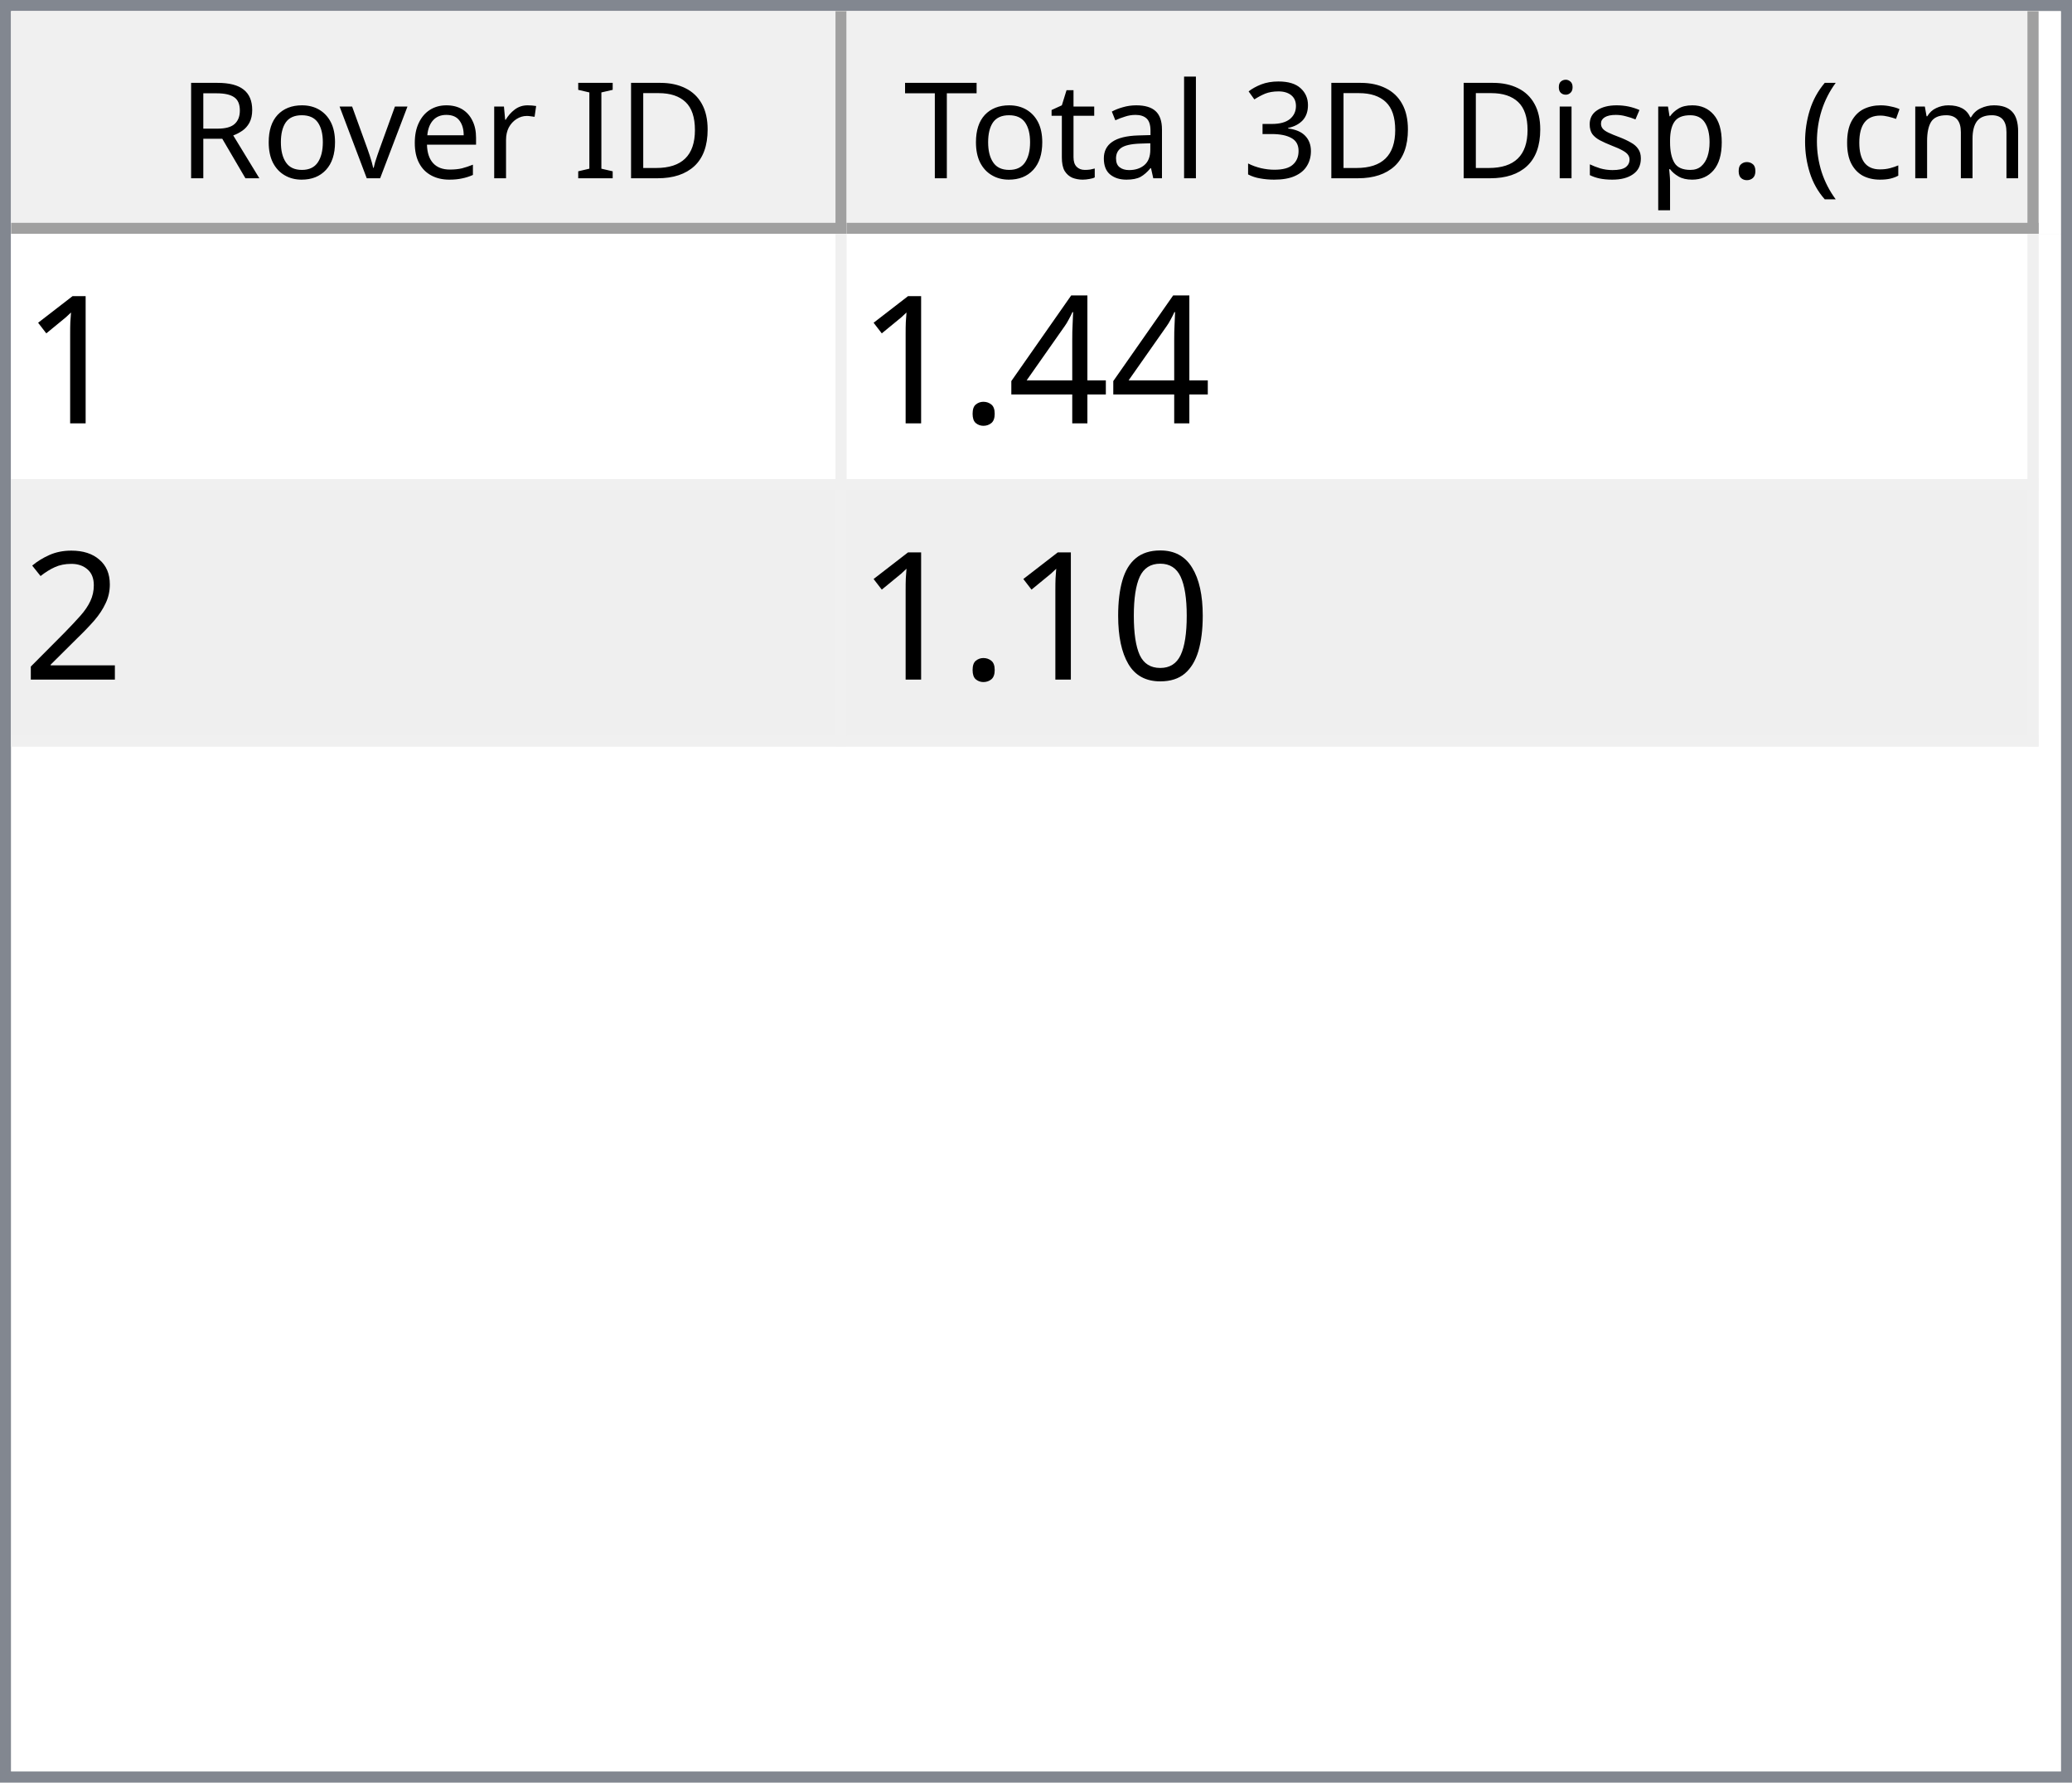
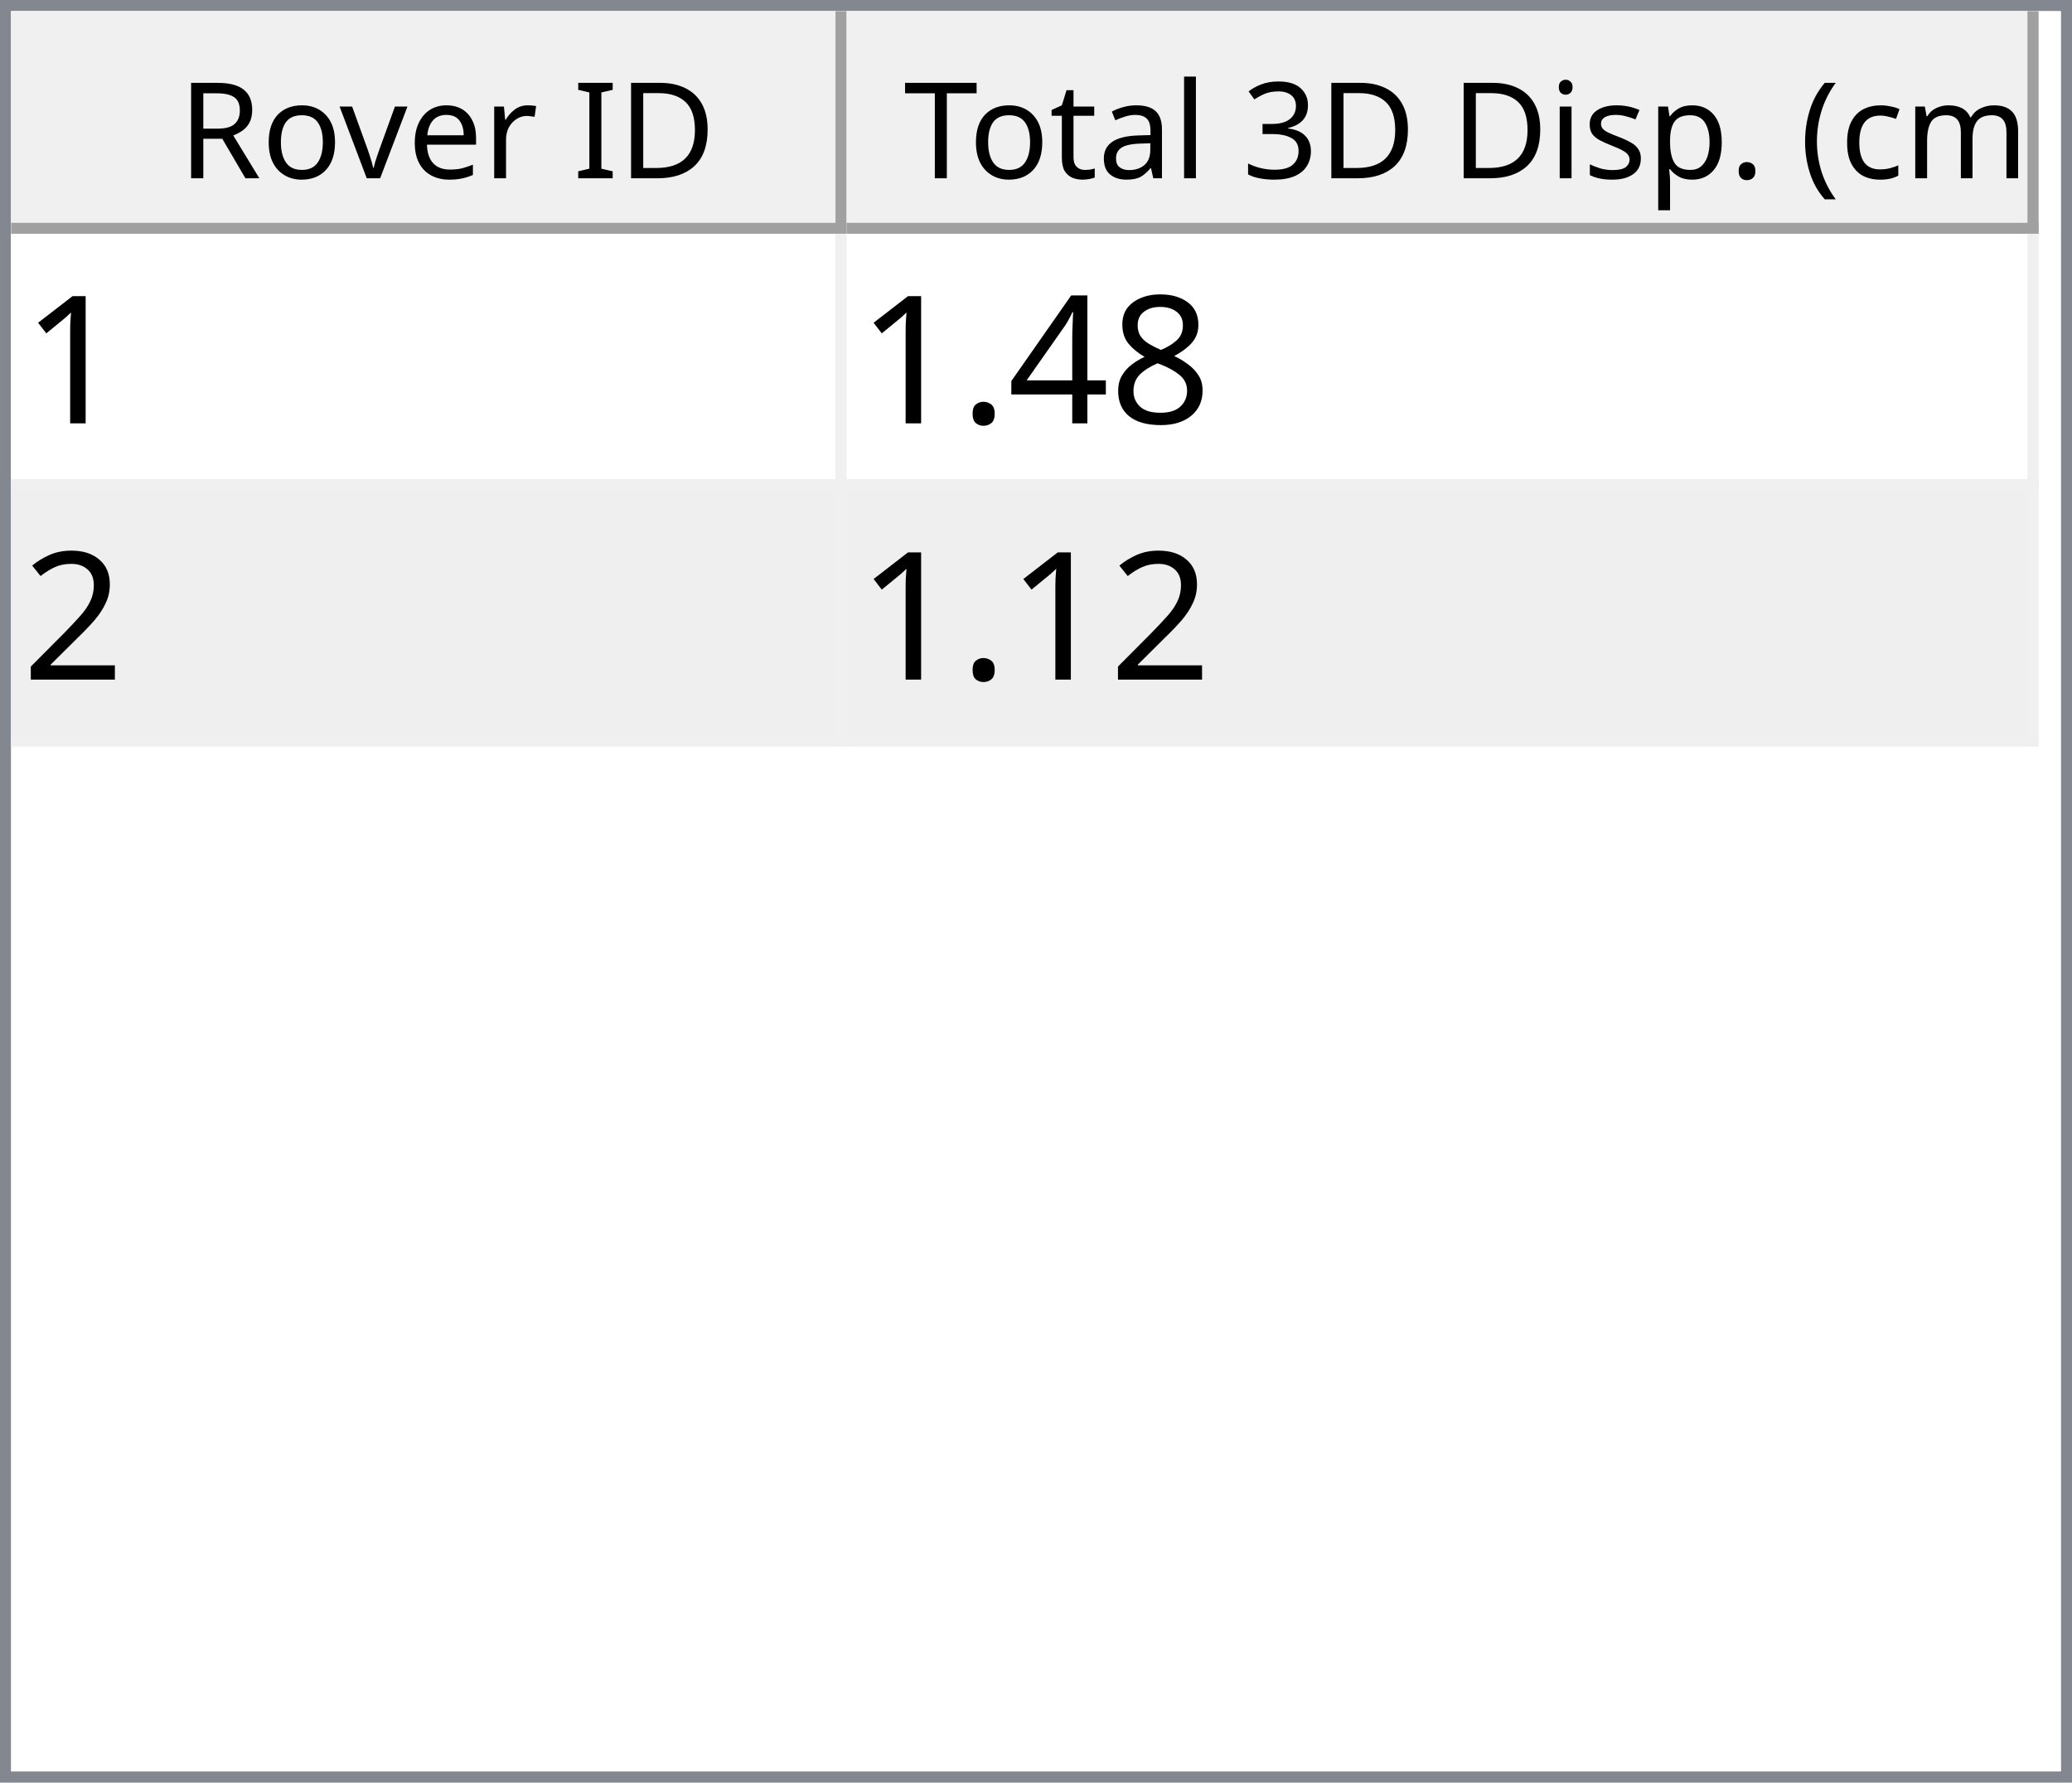
<svg xmlns="http://www.w3.org/2000/svg" style="fill-opacity:1; color-rendering:auto; color-interpolation:auto; text-rendering:auto; stroke:black; stroke-linecap:square; stroke-miterlimit:10; shape-rendering:auto; stroke-opacity:1; fill:black; stroke-dasharray:none; font-weight:normal; stroke-width:1; font-family:'Dialog'; font-style:normal; stroke-linejoin:miter; font-size:12px; stroke-dashoffset:0; image-rendering:auto;" width="186" height="160">
  <defs id="genericDefs" />
  <g>
    <defs id="defs1">
      <clipPath clipPathUnits="userSpaceOnUse" id="clipPath1">
        <path d="M0 0 L186 0 L186 160 L0 160 L0 0 Z" />
      </clipPath>
      <clipPath clipPathUnits="userSpaceOnUse" id="clipPath2">
        <path d="M0 0 L0 160 L186 160 L186 0 Z" />
      </clipPath>
      <clipPath clipPathUnits="userSpaceOnUse" id="clipPath3">
        <path d="M0 0 L0 20 L184 20 L184 0 Z" />
      </clipPath>
      <clipPath clipPathUnits="userSpaceOnUse" id="clipPath4">
        <path d="M0 0 L0 20 L75 20 L75 0 Z" />
      </clipPath>
      <clipPath clipPathUnits="userSpaceOnUse" id="clipPath5">
        <path d="M1 1 L1 19 L74 19 L74 1 Z" />
      </clipPath>
      <clipPath clipPathUnits="userSpaceOnUse" id="clipPath6">
        <path d="M0 0 L0 18 L73 18 L73 0 Z" />
      </clipPath>
      <clipPath clipPathUnits="userSpaceOnUse" id="clipPath7">
        <path d="M-0.5 -0.5 L-0.5 19.5 L74.5 19.5 L74.5 -0.5 Z" />
      </clipPath>
      <clipPath clipPathUnits="userSpaceOnUse" id="clipPath8">
        <path d="M0 0 L0 20 L107 20 L107 0 Z" />
      </clipPath>
      <clipPath clipPathUnits="userSpaceOnUse" id="clipPath9">
        <path d="M1 1 L1 19 L106 19 L106 1 Z" />
      </clipPath>
      <clipPath clipPathUnits="userSpaceOnUse" id="clipPath10">
        <path d="M0 0 L0 18 L105 18 L105 0 Z" />
      </clipPath>
      <clipPath clipPathUnits="userSpaceOnUse" id="clipPath11">
        <path d="M-0.5 -0.5 L-0.5 19.5 L106.5 19.5 L106.5 -0.5 Z" />
      </clipPath>
      <clipPath clipPathUnits="userSpaceOnUse" id="clipPath12">
        <path d="M0 0 L0 138 L184 138 L184 0 Z" />
      </clipPath>
      <clipPath clipPathUnits="userSpaceOnUse" id="clipPath13">
        <path d="M0 0 L0 46 L182 46 L182 0 Z" />
      </clipPath>
      <clipPath clipPathUnits="userSpaceOnUse" id="clipPath14">
        <path d="M-0.5 -0.5 L-0.5 45.5 L181.5 45.5 L181.5 -0.5 Z" />
      </clipPath>
      <clipPath clipPathUnits="userSpaceOnUse" id="clipPath15">
        <path d="M0 0 L0 22 L74 22 L74 0 Z" />
      </clipPath>
      <clipPath clipPathUnits="userSpaceOnUse" id="clipPath16">
        <path d="M0 0 L0 22 L106 22 L106 0 Z" />
      </clipPath>
      <font horiz-adv-x="64.551" id="font1">
        <font-face ascent="107.91" descent="25.098" units-per-em="100" style="font-style:normal; font-family:Segoe UI; font-weight:normal;" />
        <missing-glyph horiz-adv-x="64.551" d="M8.109 0 L8.109 68.266 L56.453 68.266 L56.453 0 L8.109 0 ZM15.328 7.234 L49.219 7.234 L49.219 61.031 L15.328 61.031 L15.328 7.234 Z" />
        <glyph unicode="D" horiz-adv-x="70.117" d="M9.188 0 L9.188 70.016 L28.516 70.016 Q65.531 70.016 65.531 35.891 Q65.531 19.672 55.25 9.836 Q44.969 0 27.734 0 L9.188 0 ZM17.391 62.594 L17.391 7.422 L27.828 7.422 Q41.609 7.422 49.273 14.797 Q56.938 22.172 56.938 35.688 Q56.938 62.594 28.328 62.594 L17.391 62.594 Z" />
        <glyph unicode="I" horiz-adv-x="26.611" d="M17.391 0 L9.188 0 L9.188 70.016 L17.391 70.016 L17.391 0 Z" />
        <glyph unicode=" " horiz-adv-x="27.393" d="" />
        <glyph unicode="r" horiz-adv-x="34.766" d="M34.188 41.891 Q32.078 43.5 28.125 43.5 Q23 43.5 19.555 38.672 Q16.109 33.844 16.109 25.484 L16.109 0 L8.109 0 L8.109 50 L16.109 50 L16.109 39.703 L16.312 39.703 Q18.016 44.969 21.531 47.922 Q25.047 50.875 29.391 50.875 Q32.516 50.875 34.188 50.203 L34.188 41.891 Z" />
        <glyph unicode="e" horiz-adv-x="52.295" d="M48.297 23 L12.984 23 Q13.188 14.656 17.484 10.109 Q21.781 5.562 29.297 5.562 Q37.75 5.562 44.828 11.141 L44.828 3.609 Q38.234 -1.172 27.391 -1.172 Q16.797 -1.172 10.742 5.641 Q4.688 12.453 4.688 24.812 Q4.688 36.469 11.305 43.82 Q17.922 51.172 27.734 51.172 Q37.547 51.172 42.922 44.828 Q48.297 38.484 48.297 27.203 L48.297 23 ZM40.094 29.781 Q40.047 36.719 36.75 40.578 Q33.453 44.438 27.594 44.438 Q21.922 44.438 17.969 40.383 Q14.016 36.328 13.094 29.781 L40.094 29.781 Z" />
        <glyph unicode="v" horiz-adv-x="47.9" d="M47.406 50 L27.484 0 L19.625 0 L0.688 50 L9.469 50 L22.172 13.672 Q23.578 9.672 23.922 6.688 L24.125 6.688 Q24.609 10.453 25.688 13.484 L38.969 50 L47.406 50 Z" />
        <glyph unicode="o" horiz-adv-x="58.594" d="M29 -1.172 Q17.922 -1.172 11.305 5.836 Q4.688 12.844 4.688 24.422 Q4.688 37.016 11.57 44.094 Q18.453 51.172 30.172 51.172 Q41.359 51.172 47.633 44.289 Q53.906 37.406 53.906 25.203 Q53.906 13.234 47.141 6.031 Q40.375 -1.172 29 -1.172 ZM29.594 44.438 Q21.875 44.438 17.383 39.188 Q12.891 33.938 12.891 24.703 Q12.891 15.828 17.43 10.695 Q21.969 5.562 29.594 5.562 Q37.359 5.562 41.531 10.594 Q45.703 15.625 45.703 24.906 Q45.703 34.281 41.531 39.359 Q37.359 44.438 29.594 44.438 Z" />
        <glyph unicode="R" horiz-adv-x="59.814" d="M59.375 0 L49.609 0 L37.891 19.625 Q36.281 22.359 34.766 24.289 Q33.25 26.219 31.664 27.438 Q30.078 28.656 28.25 29.219 Q26.422 29.781 24.125 29.781 L17.391 29.781 L17.391 0 L9.188 0 L9.188 70.016 L30.078 70.016 Q34.672 70.016 38.555 68.867 Q42.438 67.719 45.289 65.375 Q48.141 63.031 49.758 59.547 Q51.375 56.062 51.375 51.375 Q51.375 47.703 50.273 44.656 Q49.172 41.609 47.148 39.211 Q45.125 36.812 42.266 35.133 Q39.406 33.453 35.844 32.516 L35.844 32.328 Q37.594 31.547 38.891 30.547 Q40.188 29.547 41.359 28.18 Q42.531 26.812 43.68 25.078 Q44.828 23.344 46.234 21.047 L59.375 0 ZM17.391 62.594 L17.391 37.203 L28.516 37.203 Q31.594 37.203 34.203 38.133 Q36.812 39.062 38.719 40.797 Q40.625 42.531 41.703 45.047 Q42.781 47.562 42.781 50.688 Q42.781 56.297 39.141 59.445 Q35.5 62.594 28.609 62.594 L17.391 62.594 Z" />
        <glyph unicode=")" horiz-adv-x="30.176" d="M8.297 -15.922 L1.172 -15.922 Q16.406 2.344 16.406 26.812 Q16.406 51.469 1.078 70.016 L8.297 70.016 Q23.531 52.156 23.531 26.703 Q23.531 1.375 8.297 -15.922 Z" />
        <glyph unicode="m" horiz-adv-x="86.133" d="M79.109 0 L71.094 0 L71.094 28.719 Q71.094 37.016 68.531 40.727 Q65.969 44.438 59.906 44.438 Q54.781 44.438 51.195 39.75 Q47.609 35.062 47.609 28.516 L47.609 0 L39.594 0 L39.594 29.688 Q39.594 44.438 28.219 44.438 Q22.953 44.438 19.531 40.016 Q16.109 35.594 16.109 28.516 L16.109 0 L8.109 0 L8.109 50 L16.109 50 L16.109 42.094 L16.312 42.094 Q21.625 51.172 31.844 51.172 Q36.969 51.172 40.773 48.312 Q44.578 45.453 46 40.828 Q51.562 51.172 62.594 51.172 Q79.109 51.172 79.109 30.812 L79.109 0 Z" />
        <glyph unicode="c" horiz-adv-x="46.191" d="M42.188 2.297 Q36.422 -1.172 28.516 -1.172 Q17.828 -1.172 11.258 5.789 Q4.688 12.75 4.688 23.828 Q4.688 36.188 11.766 43.68 Q18.844 51.172 30.672 51.172 Q37.25 51.172 42.281 48.734 L42.281 40.531 Q36.719 44.438 30.375 44.438 Q22.703 44.438 17.797 38.945 Q12.891 33.453 12.891 24.516 Q12.891 15.719 17.508 10.641 Q22.125 5.562 29.891 5.562 Q36.422 5.562 42.188 9.906 L42.188 2.297 Z" />
        <glyph unicode="(" horiz-adv-x="30.176" d="M29.109 -15.922 L21.969 -15.922 Q6.844 1.375 6.844 26.703 Q6.844 52.156 21.969 70.016 L29.203 70.016 Q13.875 51.469 13.875 26.812 Q13.875 2.344 29.109 -15.922 Z" />
        <glyph unicode="." horiz-adv-x="21.68" d="M10.891 -1.078 Q8.641 -1.078 7.055 0.539 Q5.469 2.156 5.469 4.391 Q5.469 6.641 7.055 8.273 Q8.641 9.906 10.891 9.906 Q13.188 9.906 14.797 8.273 Q16.406 6.641 16.406 4.391 Q16.406 2.156 14.797 0.539 Q13.188 -1.078 10.891 -1.078 Z" />
        <glyph unicode="p" horiz-adv-x="58.789" d="M16.312 7.234 L16.109 7.234 L16.109 -23 L8.109 -23 L8.109 50 L16.109 50 L16.109 41.219 L16.312 41.219 Q22.219 51.172 33.594 51.172 Q43.266 51.172 48.688 44.461 Q54.109 37.75 54.109 26.469 Q54.109 13.922 48 6.375 Q41.891 -1.172 31.297 -1.172 Q21.578 -1.172 16.312 7.234 ZM16.109 27.391 L16.109 20.406 Q16.109 14.203 20.141 9.883 Q24.172 5.562 30.375 5.562 Q37.641 5.562 41.773 11.133 Q45.906 16.703 45.906 26.609 Q45.906 34.969 42.047 39.703 Q38.188 44.438 31.594 44.438 Q24.609 44.438 20.359 39.578 Q16.109 34.719 16.109 27.391 Z" />
        <glyph unicode="s" horiz-adv-x="42.432" d="M5.078 1.812 L5.078 10.406 Q11.625 5.562 19.484 5.562 Q30.031 5.562 30.031 12.594 Q30.031 14.594 29.125 15.992 Q28.219 17.391 26.68 18.461 Q25.141 19.531 23.07 20.383 Q21 21.234 18.609 22.172 Q15.281 23.484 12.766 24.828 Q10.25 26.172 8.57 27.859 Q6.891 29.547 6.031 31.695 Q5.172 33.844 5.172 36.719 Q5.172 40.234 6.789 42.945 Q8.406 45.656 11.086 47.484 Q13.766 49.312 17.211 50.242 Q20.656 51.172 24.312 51.172 Q30.812 51.172 35.938 48.922 L35.938 40.828 Q30.422 44.438 23.25 44.438 Q21 44.438 19.195 43.922 Q17.391 43.406 16.094 42.477 Q14.797 41.547 14.086 40.258 Q13.375 38.969 13.375 37.406 Q13.375 35.453 14.086 34.133 Q14.797 32.812 16.164 31.789 Q17.531 30.766 19.484 29.938 Q21.438 29.109 23.922 28.125 Q27.25 26.859 29.883 25.516 Q32.516 24.172 34.375 22.484 Q36.234 20.797 37.234 18.602 Q38.234 16.406 38.234 13.375 Q38.234 9.672 36.602 6.938 Q34.969 4.203 32.234 2.398 Q29.5 0.594 25.93 -0.289 Q22.359 -1.172 18.453 -1.172 Q10.75 -1.172 5.078 1.812 Z" />
        <glyph unicode="i" horiz-adv-x="24.219" d="M12.203 62.703 Q10.062 62.703 8.547 64.164 Q7.031 65.625 7.031 67.875 Q7.031 70.125 8.547 71.609 Q10.062 73.094 12.203 73.094 Q14.406 73.094 15.945 71.609 Q17.484 70.125 17.484 67.875 Q17.484 65.719 15.945 64.211 Q14.406 62.703 12.203 62.703 ZM16.109 0 L8.109 0 L8.109 50 L16.109 50 L16.109 0 Z" />
        <glyph unicode="3" horiz-adv-x="53.906" d="M46.531 19.828 Q46.531 15.094 44.75 11.211 Q42.969 7.328 39.719 4.57 Q36.469 1.812 31.93 0.297 Q27.391 -1.219 21.922 -1.219 Q11.922 -1.219 6 2.594 L6 11.188 Q13.094 5.609 22.219 5.609 Q25.875 5.609 28.828 6.539 Q31.781 7.469 33.906 9.227 Q36.031 10.984 37.18 13.477 Q38.328 15.969 38.328 19.094 Q38.328 32.812 18.797 32.812 L12.984 32.812 L12.984 39.594 L18.5 39.594 Q35.797 39.594 35.797 52.484 Q35.797 64.406 22.609 64.406 Q15.188 64.406 8.688 59.422 L8.688 67.188 Q15.375 71.188 24.609 71.188 Q29 71.188 32.57 69.969 Q36.141 68.75 38.68 66.555 Q41.219 64.359 42.609 61.281 Q44 58.203 44 54.5 Q44 40.672 30.031 36.719 L30.031 36.531 Q33.594 36.141 36.625 34.797 Q39.656 33.453 41.852 31.305 Q44.047 29.156 45.289 26.25 Q46.531 23.344 46.531 19.828 Z" />
        <glyph unicode="l" horiz-adv-x="24.219" d="M16.109 0 L8.109 0 L8.109 74.031 L16.109 74.031 L16.109 0 Z" />
        <glyph unicode="a" horiz-adv-x="50.879" d="M43.891 0 L35.891 0 L35.891 7.812 L35.688 7.812 Q30.469 -1.172 20.312 -1.172 Q12.844 -1.172 8.617 2.781 Q4.391 6.734 4.391 13.281 Q4.391 27.297 20.906 29.594 L35.891 31.688 Q35.891 44.438 25.594 44.438 Q16.547 44.438 9.281 38.281 L9.281 46.484 Q16.656 51.172 26.266 51.172 Q43.891 51.172 43.891 32.516 L43.891 0 ZM35.891 25.297 L23.828 23.641 Q18.266 22.859 15.43 20.875 Q12.594 18.891 12.594 13.875 Q12.594 10.203 15.211 7.883 Q17.828 5.562 22.172 5.562 Q28.125 5.562 32.008 9.742 Q35.891 13.922 35.891 20.312 L35.891 25.297 Z" />
        <glyph unicode="t" horiz-adv-x="33.887" d="M31.297 0.484 Q28.469 -1.078 23.828 -1.078 Q10.688 -1.078 10.688 13.578 L10.688 43.172 L2.094 43.172 L2.094 50 L10.688 50 L10.688 62.203 L18.703 64.797 L18.703 50 L31.297 50 L31.297 43.172 L18.703 43.172 L18.703 14.984 Q18.703 9.969 20.414 7.82 Q22.125 5.672 26.078 5.672 Q29.109 5.672 31.297 7.328 L31.297 0.484 Z" />
        <glyph unicode="T" horiz-adv-x="52.393" d="M50.594 62.594 L30.375 62.594 L30.375 0 L22.172 0 L22.172 62.594 L2 62.594 L2 70.016 L50.594 70.016 L50.594 62.594 Z" />
      </font>
      <font horiz-adv-x="75.0" id="font2">
        <font-face ascent="100.537" descent="21.973" units-per-em="100" style="font-style:normal; font-family:sans-serif; font-weight:normal;" />
        <missing-glyph horiz-adv-x="75.0" d="M12.5 0 L12.5 62.5 L62.5 62.5 L62.5 0 L12.5 0 ZM14.062 1.562 L60.938 1.562 L60.938 60.938 L14.062 60.938 L14.062 1.562 Z" />
        <glyph unicode="1" horiz-adv-x="55.615" d="M37.25 0 L28.469 0 L28.469 56 Q25.297 52.984 20.141 49.953 Q14.984 46.922 10.891 45.406 L10.891 53.906 Q18.266 57.375 23.781 62.305 Q29.297 67.234 31.594 71.875 L37.25 71.875 L37.25 0 Z" />
+         <glyph unicode="8" horiz-adv-x="55.615" d="M17.672 38.812 Q12.203 40.828 9.57 44.539 Q6.938 48.25 6.938 53.422 Q6.938 61.234 12.555 66.555 Q18.172 71.875 27.484 71.875 Q36.859 71.875 42.578 66.43 Q48.297 60.984 48.297 53.172 Q48.297 48.188 45.68 44.508 Q43.062 40.828 37.75 38.812 Q44.344 36.672 47.781 31.883 Q51.219 27.094 51.219 20.453 Q51.219 11.281 44.727 5.031 Q38.234 -1.219 27.641 -1.219 Q17.047 -1.219 10.547 5.055 Q4.047 11.328 4.047 20.703 Q4.047 27.688 7.594 32.398 Q11.141 37.109 17.672 38.812 ZM15.922 53.719 Q15.922 48.641 19.195 45.414 Q22.469 42.188 27.688 42.188 Q32.766 42.188 36.016 45.383 Q39.266 48.578 39.266 53.219 Q39.266 58.062 35.914 61.359 Q32.562 64.656 27.594 64.656 Q22.562 64.656 19.242 61.43 Q15.922 58.203 15.922 53.719 ZM13.094 20.656 Q13.094 16.891 14.875 13.375 Q16.656 9.859 20.172 7.93 Q23.688 6 27.734 6 Q34.031 6 38.133 10.055 Q42.234 14.109 42.234 20.359 Q42.234 26.703 38.016 30.859 Q33.797 35.016 27.438 35.016 Q21.234 35.016 17.164 30.914 Q13.094 26.812 13.094 20.656 Z" />
        <glyph unicode="4" horiz-adv-x="55.615" d="M32.328 0 L32.328 17.141 L1.266 17.141 L1.266 25.203 L33.938 71.578 L41.109 71.578 L41.109 25.203 L50.781 25.203 L50.781 17.141 L41.109 17.141 L41.109 0 L32.328 0 ZM32.328 25.203 L32.328 57.469 L9.906 25.203 L32.328 25.203 Z" />
        <glyph unicode="." horiz-adv-x="27.783" d="M9.078 0 L9.078 10.016 L19.094 10.016 L19.094 0 L9.078 0 Z" />
        <glyph unicode="2" horiz-adv-x="55.615" d="M50.344 8.453 L50.344 0 L3.031 0 Q2.938 3.172 4.047 6.109 Q5.859 10.938 9.836 15.625 Q13.812 20.312 21.344 26.469 Q33.016 36.031 37.117 41.625 Q41.219 47.219 41.219 52.203 Q41.219 57.422 37.477 61.008 Q33.734 64.594 27.734 64.594 Q21.391 64.594 17.578 60.789 Q13.766 56.984 13.719 50.25 L4.688 51.172 Q5.609 61.281 11.664 66.578 Q17.719 71.875 27.938 71.875 Q38.234 71.875 44.242 66.164 Q50.25 60.453 50.25 52 Q50.25 47.703 48.492 43.555 Q46.734 39.406 42.656 34.812 Q38.578 30.219 29.109 22.219 Q21.188 15.578 18.945 13.211 Q16.703 10.844 15.234 8.453 L50.344 8.453 Z" />
-         <glyph unicode="0" horiz-adv-x="55.615" d="M4.156 35.297 Q4.156 48 6.766 55.742 Q9.375 63.484 14.523 67.68 Q19.672 71.875 27.484 71.875 Q33.25 71.875 37.594 69.555 Q41.938 67.234 44.773 62.867 Q47.609 58.5 49.219 52.227 Q50.828 45.953 50.828 35.297 Q50.828 22.703 48.242 14.969 Q45.656 7.234 40.508 3.008 Q35.359 -1.219 27.484 -1.219 Q17.141 -1.219 11.234 6.203 Q4.156 15.141 4.156 35.297 ZM13.188 35.297 Q13.188 17.672 17.312 11.836 Q21.438 6 27.484 6 Q33.547 6 37.672 11.859 Q41.797 17.719 41.797 35.297 Q41.797 52.984 37.672 58.789 Q33.547 64.594 27.391 64.594 Q21.344 64.594 17.719 59.469 Q13.188 52.938 13.188 35.297 Z" />
      </font>
    </defs>
    <g style="fill:white; stroke:white;">
      <rect x="0" y="0" width="186" style="clip-path:url(#clipPath1); stroke:none;" height="160" />
    </g>
    <g style="fill:white; text-rendering:optimizeSpeed; color-rendering:optimizeSpeed; image-rendering:optimizeSpeed; shape-rendering:crispEdges; stroke:white; color-interpolation:sRGB;">
      <rect x="0" width="186" height="160" y="0" style="stroke:none;" />
      <path style="stroke:none;" d="M0 160 L186 160 L186 0 L0 0 Z" />
    </g>
    <g style="fill:rgb(240,240,240); font-family:'Segoe UI'; stroke:rgb(240,240,240);">
      <rect x="0" y="0" width="186" style="clip-path:url(#clipPath2); stroke:none;" height="160" />
    </g>
    <g style="fill:rgb(130,135,144); font-family:'Segoe UI'; stroke:rgb(130,135,144);">
      <path d="M0 0 L186 0 L186 160 L0 160 L0 0 ZM1 1 L185 1 L185 159 L1 159 L1 1 Z" style="fill-rule:evenodd; clip-path:url(#clipPath2); stroke:none;" />
    </g>
    <g style="fill:white; font-family:'Segoe UI'; stroke:white;" transform="translate(1,1)">
      <rect x="0" y="0" width="184" style="clip-path:url(#clipPath3); stroke:none;" height="20" />
    </g>
    <g style="fill:rgb(240,240,240); font-family:'Segoe UI'; stroke:rgb(240,240,240);" transform="translate(1,1)">
      <rect x="0" y="0" width="75" style="clip-path:url(#clipPath4); stroke:none;" height="20" />
    </g>
    <g style="font-family:'Segoe UI';" transform="translate(2,2)">
      <text x="14" xml:space="preserve" y="14" style="clip-path:url(#clipPath6); stroke:none;">Rover ID</text>
    </g>
    <g style="fill:rgb(160,160,160); font-family:'Segoe UI'; stroke:rgb(160,160,160); stroke-linejoin:bevel;" transform="translate(1.5,1.5)">
      <line x1="74" x2="74" y1="0" style="fill:none; clip-path:url(#clipPath7);" y2="19" />
    </g>
    <g style="fill:rgb(160,160,160); font-family:'Segoe UI'; stroke:rgb(160,160,160); stroke-linejoin:bevel;" transform="matrix(1,0,0,1,1,1) translate(0.5,0.5)">
      <line x1="0" x2="74" y1="19" style="fill:none; clip-path:url(#clipPath7);" y2="19" />
    </g>
    <g style="fill:rgb(240,240,240); font-family:'Segoe UI'; stroke:rgb(240,240,240);" transform="translate(76,1)">
      <rect x="0" y="0" width="107" style="clip-path:url(#clipPath8); stroke:none;" height="20" />
    </g>
    <g style="font-family:'Segoe UI';" transform="translate(77,2)">
      <text x="1" xml:space="preserve" y="14" style="clip-path:url(#clipPath10); stroke:none;"> Total 3D Disp. (cm)</text>
    </g>
    <g style="fill:rgb(160,160,160); font-family:'Segoe UI'; stroke:rgb(160,160,160); stroke-linejoin:bevel;" transform="translate(76.5,1.5)">
      <line x1="106" x2="106" y1="0" style="fill:none; clip-path:url(#clipPath11);" y2="19" />
    </g>
    <g style="fill:rgb(160,160,160); font-family:'Segoe UI'; stroke:rgb(160,160,160); stroke-linejoin:bevel;" transform="matrix(1,0,0,1,76,1) translate(0.5,0.5)">
      <line x1="0" x2="106" y1="19" style="fill:none; clip-path:url(#clipPath11);" y2="19" />
    </g>
    <g style="fill:white; font-family:'Segoe UI'; stroke:white;" transform="translate(1,21)">
      <rect x="0" y="0" width="184" style="clip-path:url(#clipPath12); stroke:none;" height="138" />
    </g>
    <g style="fill:rgb(240,240,240); font-size:16px; font-family:sans-serif; stroke:rgb(240,240,240);" transform="translate(1,21)">
      <rect x="0" y="0" width="182" style="clip-path:url(#clipPath13); stroke:none;" height="46" />
      <line transform="translate(0.5,0.5)" x1="0" x2="181" y1="22" style="clip-path:url(#clipPath14); fill:none; stroke-linejoin:bevel;" y2="22" />
    </g>
    <g transform="matrix(1,0,0,1,1,21) translate(0.5,0.5)" style="fill:rgb(240,240,240); font-size:16px; font-family:sans-serif; stroke:rgb(240,240,240); stroke-linejoin:bevel;">
      <line x1="0" x2="181" y1="45" style="fill:none; clip-path:url(#clipPath14);" y2="45" />
    </g>
    <g transform="matrix(1,0,0,1,1,21) translate(0.5,0.5)" style="fill:rgb(240,240,240); font-size:16px; font-family:sans-serif; stroke:rgb(240,240,240); stroke-linejoin:bevel;">
      <line x1="74" x2="74" y1="0" style="fill:none; clip-path:url(#clipPath14);" y2="45" />
    </g>
    <g transform="matrix(1,0,0,1,1,21) translate(0.5,0.5)" style="fill:rgb(240,240,240); font-size:16px; font-family:sans-serif; stroke:rgb(240,240,240); stroke-linejoin:bevel;">
      <line x1="181" x2="181" y1="0" style="fill:none; clip-path:url(#clipPath14);" y2="45" />
    </g>
    <g style="fill:white; font-size:16px; font-family:sans-serif; stroke:white;" transform="matrix(1,0,0,1,1,21)">
      <rect x="0" y="0" width="74" style="clip-path:url(#clipPath15); stroke:none;" height="22" />
      <text x="1" y="17" style="fill:black; clip-path:url(#clipPath15); stroke:none;" xml:space="preserve">1</text>
    </g>
    <g style="fill:white; font-size:16px; font-family:sans-serif; stroke:white;" transform="matrix(1,0,0,1,1,21) translate(75,0)">
      <rect x="0" y="0" width="106" style="clip-path:url(#clipPath16); stroke:none;" height="22" />
-       <text x="1" y="17" style="fill:black; clip-path:url(#clipPath16); stroke:none;" xml:space="preserve">1.44</text>
+       <text x="1" y="17" style="fill:black; clip-path:url(#clipPath16); stroke:none;" xml:space="preserve">1.48</text>
    </g>
    <g style="fill:rgb(239,239,239); font-size:16px; font-family:sans-serif; stroke:rgb(239,239,239);" transform="matrix(1,0,0,1,1,21) translate(0,23)">
      <rect x="0" y="0" width="74" style="clip-path:url(#clipPath15); stroke:none;" height="22" />
      <text x="1" y="17" style="fill:black; clip-path:url(#clipPath15); stroke:none;" xml:space="preserve">2</text>
    </g>
    <g style="fill:rgb(239,239,239); font-size:16px; font-family:sans-serif; stroke:rgb(239,239,239);" transform="matrix(1,0,0,1,1,21) translate(75,23)">
      <rect x="0" y="0" width="106" style="clip-path:url(#clipPath16); stroke:none;" height="22" />
-       <text x="1" y="17" style="fill:black; clip-path:url(#clipPath16); stroke:none;" xml:space="preserve">1.10</text>
+       <text x="1" y="17" style="fill:black; clip-path:url(#clipPath16); stroke:none;" xml:space="preserve">1.12</text>
    </g>
  </g>
</svg>
